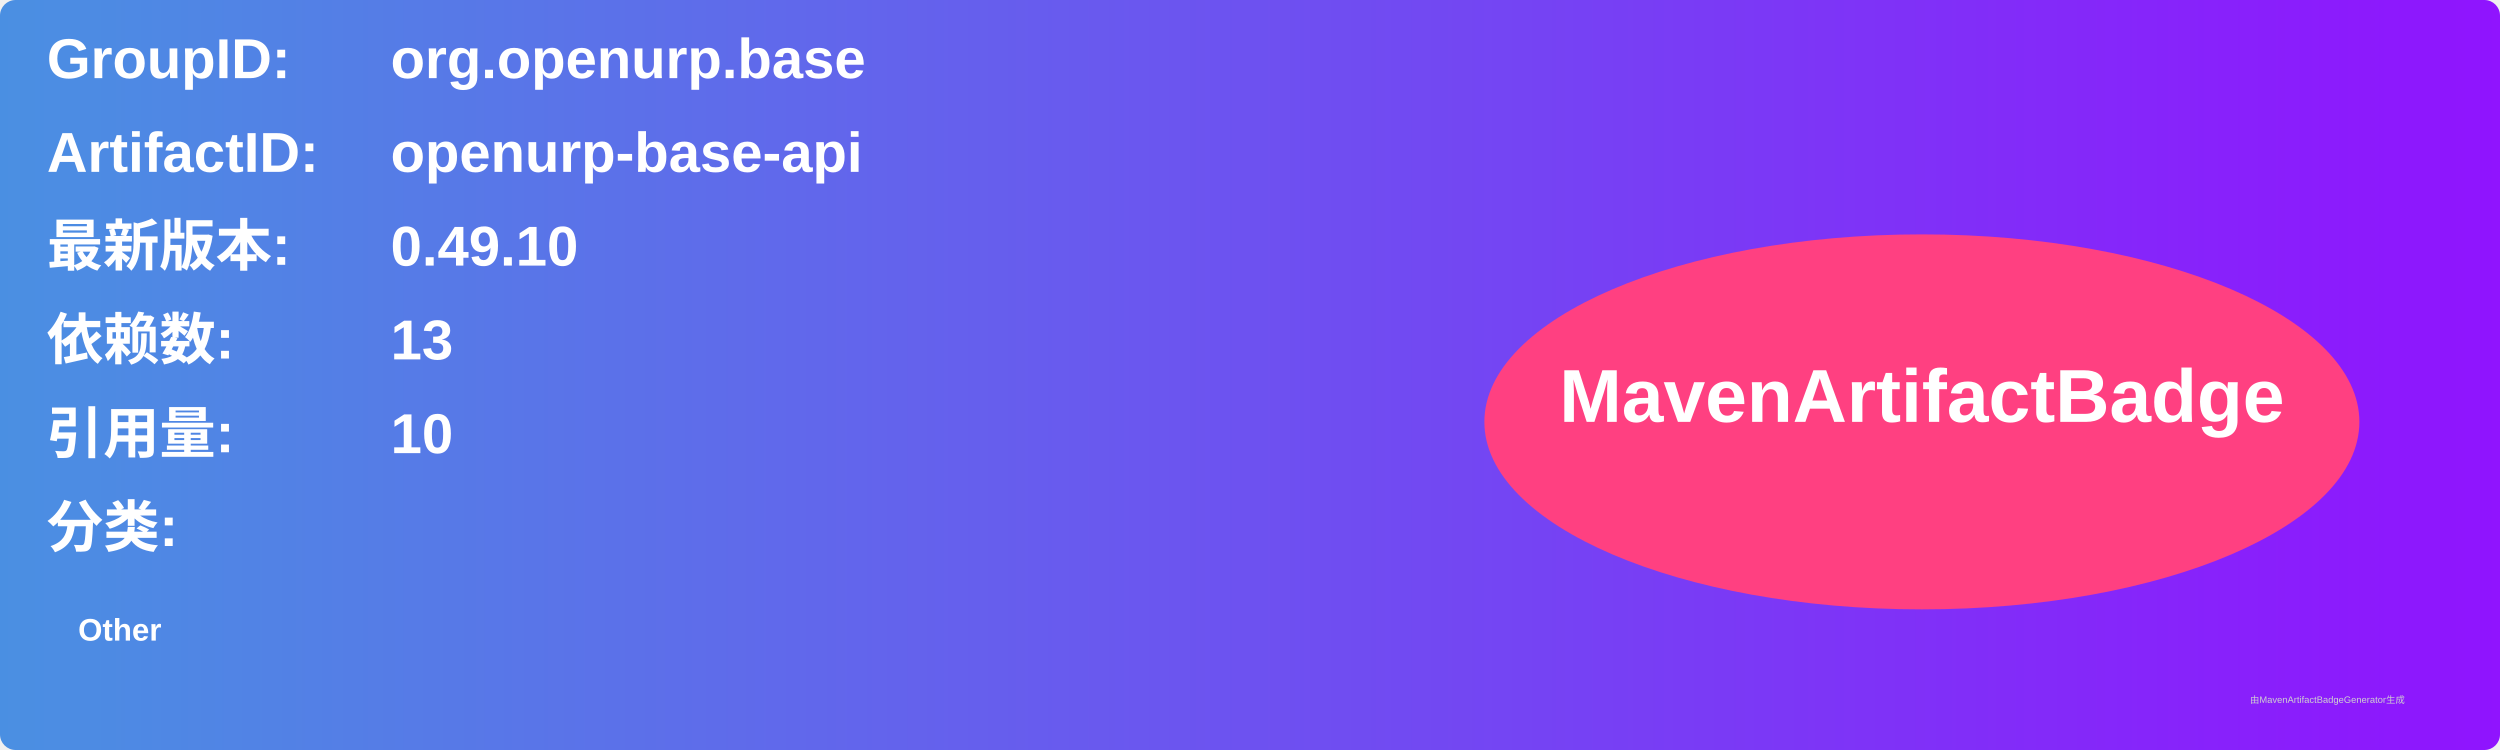
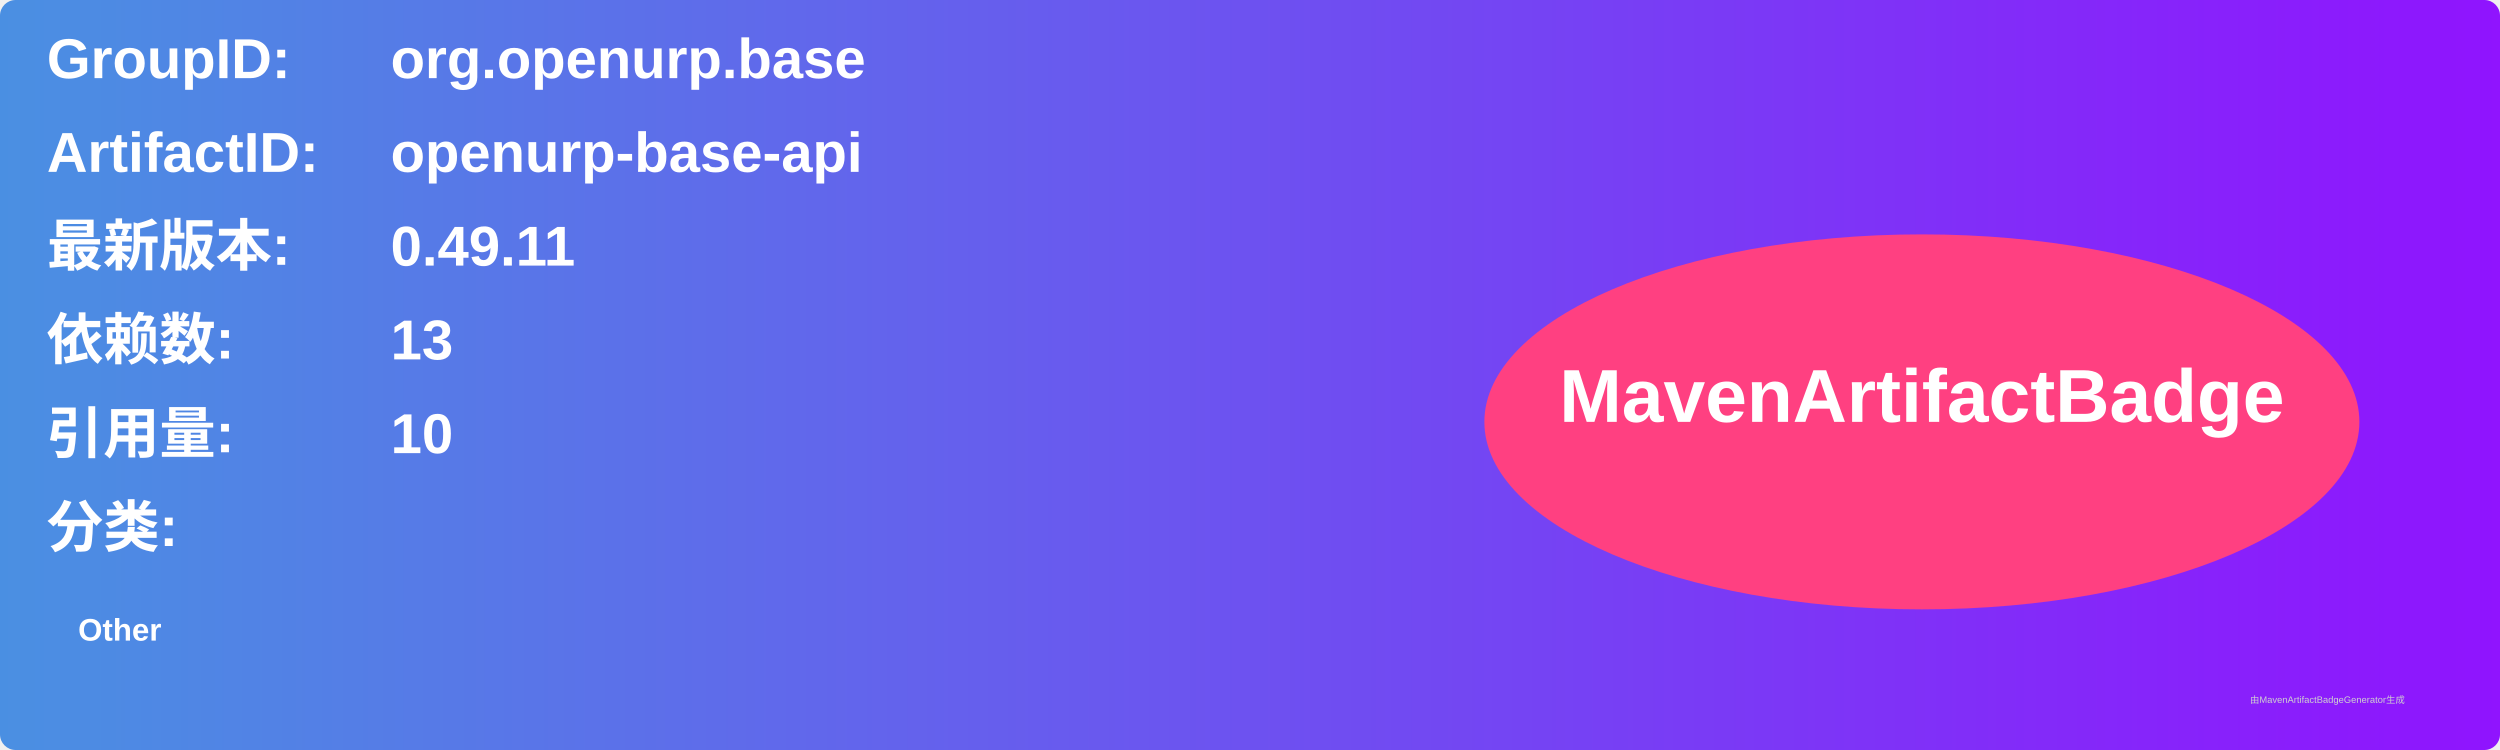
<svg xmlns="http://www.w3.org/2000/svg" width="800" height="240" viewBox="0 0 800 240">
  <linearGradient id="grad" x1="0%" y1="0%" x2="100%" y2="0%">
    <stop offset="0%" stop-color="#4a90e2" />
    <stop offset="100%" stop-color="#9013fe" />
  </linearGradient>
  <rect width="100%" height="100%" rx="5" ry="5" fill="url(#grad)" />
  <g transform="translate(15, 15)">
    <text x="0" y="10" font-family="Arial" font-size="18" fill="white" font-weight="bold" width="260">GroupID:</text>
    <text x="110" y="10" font-family="Arial" font-size="18" fill="white" font-weight="bold" width="460">org.openurp.base</text>
    <text x="0" y="40" font-family="Arial" font-size="18" fill="white" font-weight="bold" width="260">ArtifactID:</text>
    <text x="110" y="40" font-family="Arial" font-size="18" fill="white" font-weight="bold" width="460">openurp-base-api</text>
    <text x="0" y="70" font-family="Arial" font-size="18" fill="white" font-weight="bold">最新版本:</text>
    <text x="110" y="70" font-family="Arial" font-size="18" fill="white" font-weight="bold">
-       <tspan font-weight="bold">0.49.10</tspan>
+       <tspan font-weight="bold">0.49.11</tspan>
    </text>
    <text x="0" y="100" font-family="Arial" font-size="18" fill="white" font-weight="bold">依赖数: </text>
    <text x="110" y="100" font-family="Arial" font-size="18" fill="white">
      <tspan font-weight="bold">13</tspan>
    </text>
    <text x="0" y="130" font-family="Arial" font-size="18" fill="white" font-weight="bold">引用量: </text>
    <text x="110" y="130" font-family="Arial" font-size="18" fill="white">
      <tspan font-weight="bold">10</tspan>
    </text>
    <text x="0" y="160" font-family="Arial" font-size="18" fill="white" font-weight="bold">分类:</text>
    <text x="10" y="190" font-family="Arial" font-size="10" fill="white">
      <tspan font-weight="bold">Other</tspan>
    </text>
    <ellipse cx="600" cy="120" rx="140" ry="60" fill="#ff4081" />
    <text x="600" y="120" text-anchor="middle" font-family="Arial" font-size="24" fill="white" font-weight="bold">MavenArtifactBadge</text>
  </g>
  <text x="720" y="225" font-family="Arial" font-size="3" fill="#d0d0d0">由MavenArtifactBadgeGenerator生成</text>
</svg>
